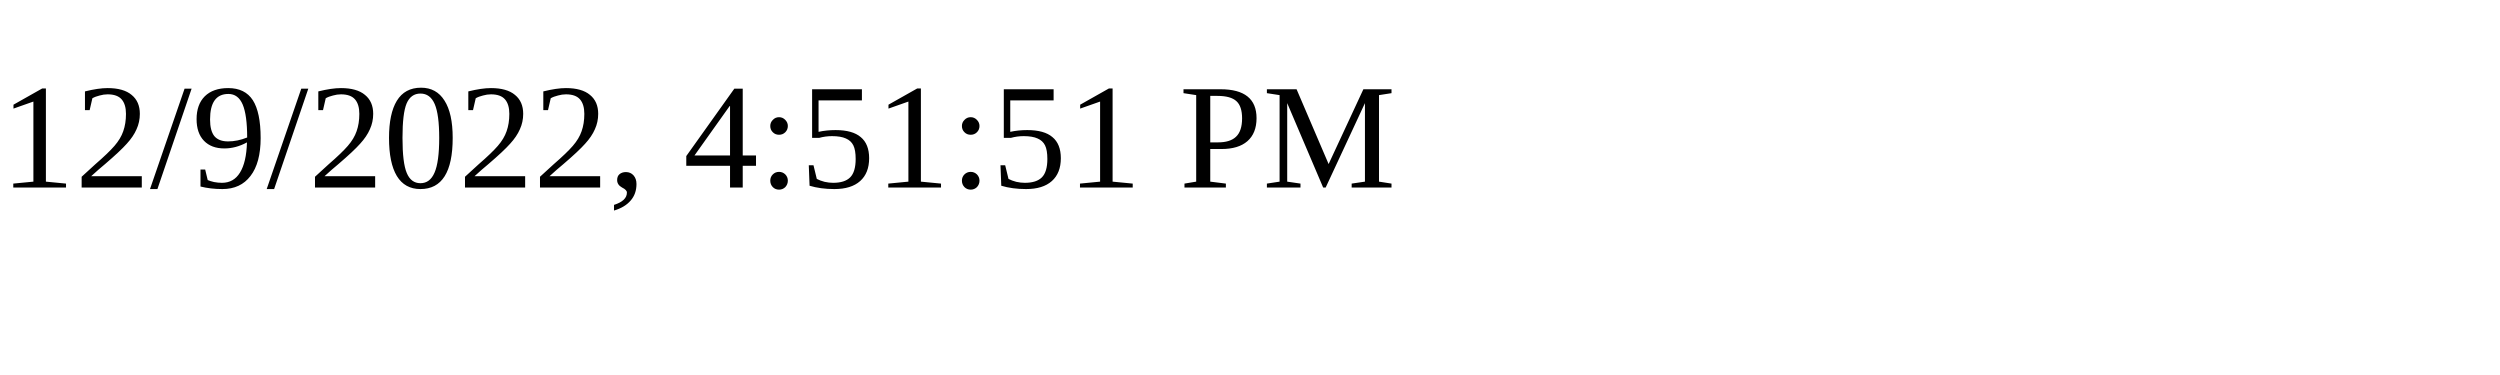
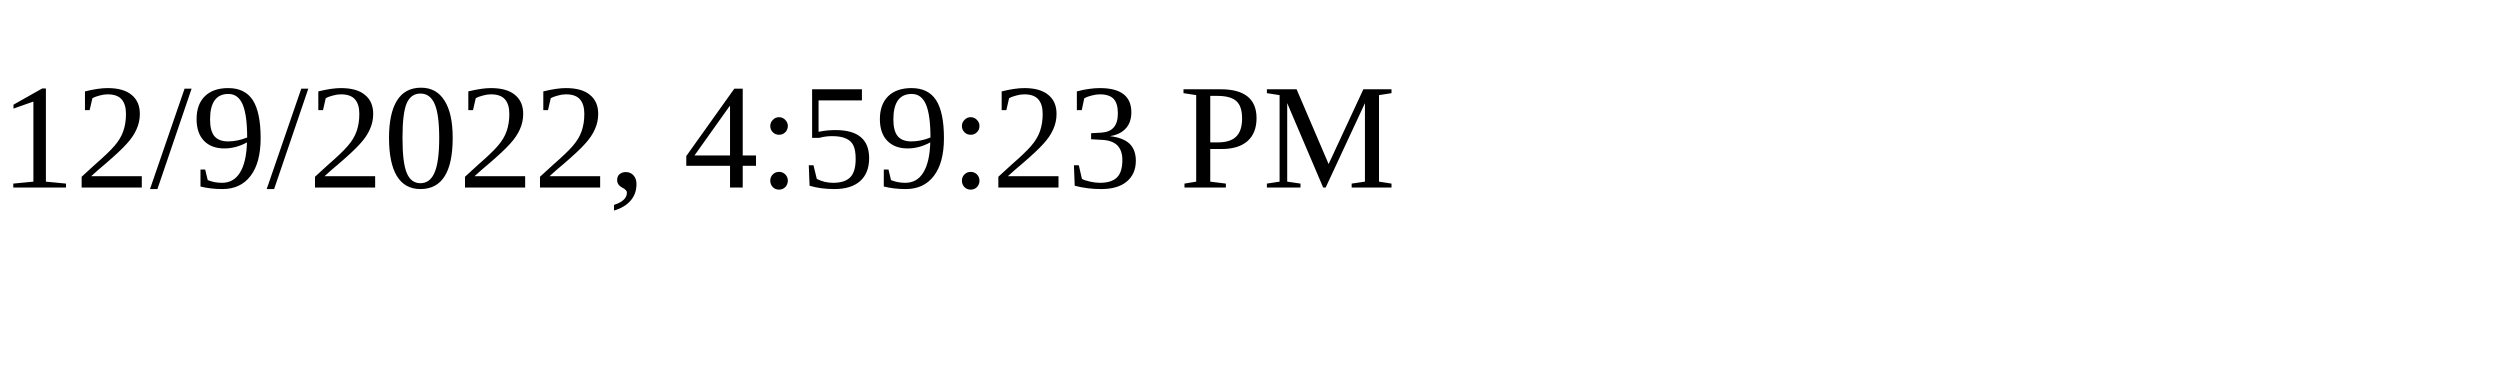
<svg xmlns="http://www.w3.org/2000/svg" height="30" width="200">
-   <text x="0" y="15">12/9/2022, 4:51:51 PM</text>
+   <text x="0" y="15">12/9/2022, 4:59:23 PM</text>
</svg>
